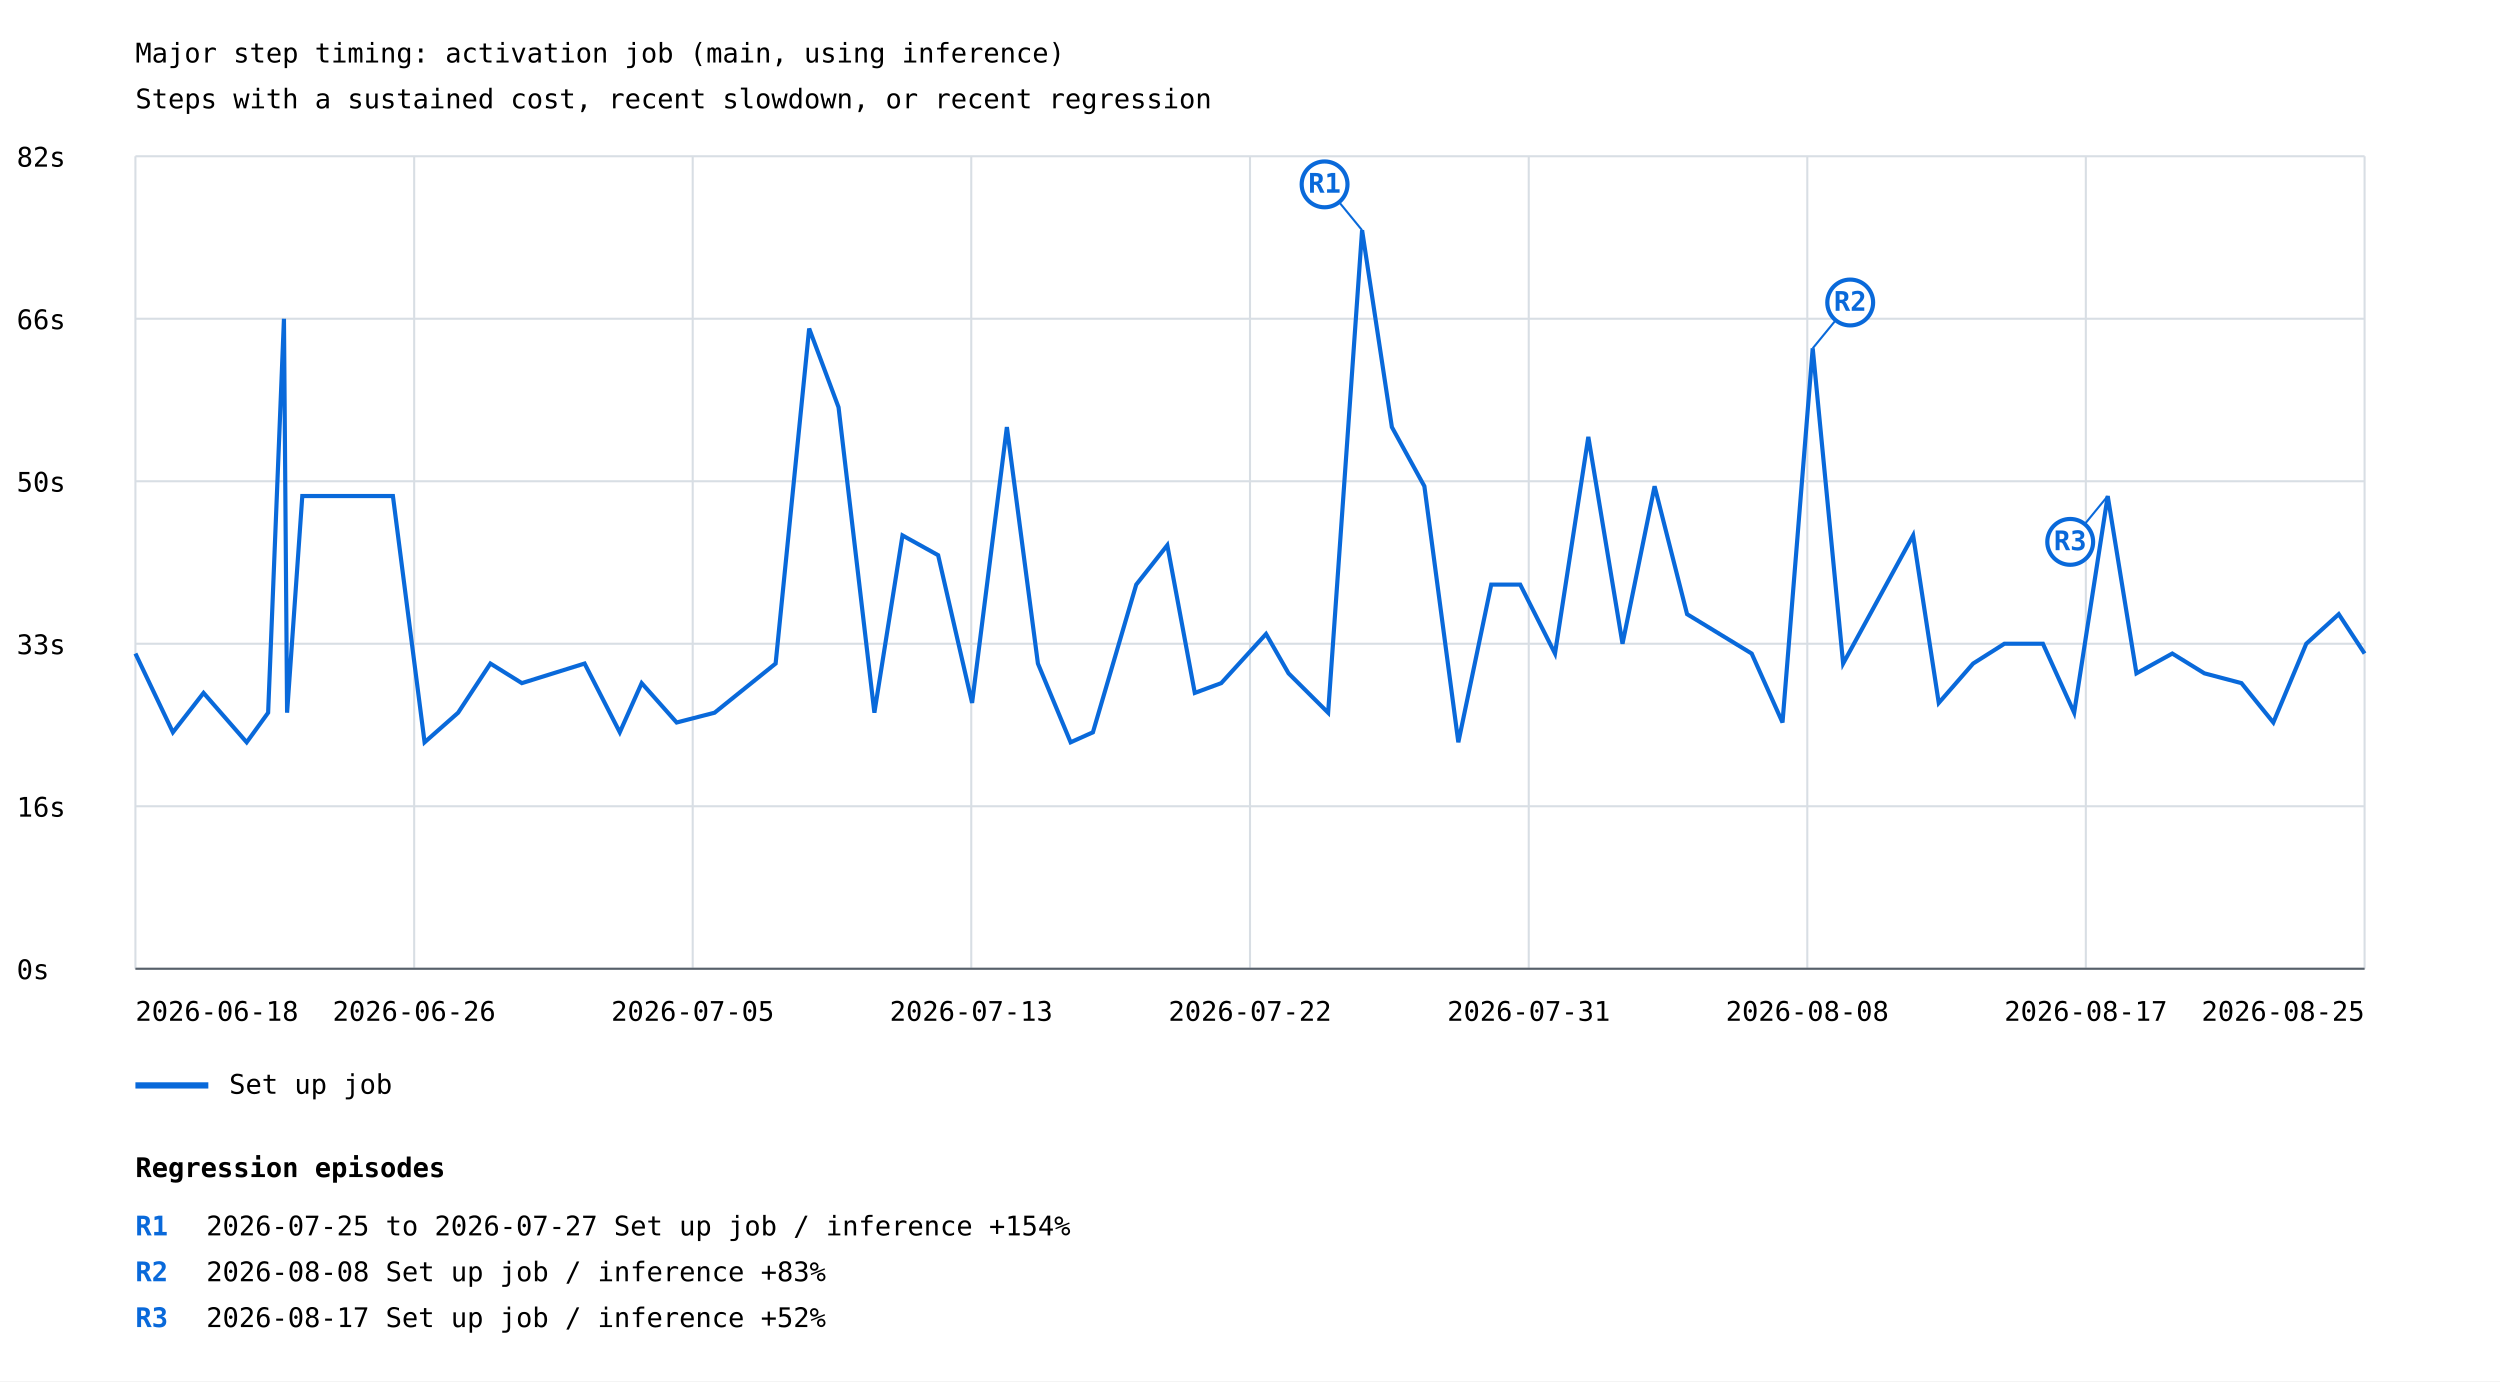
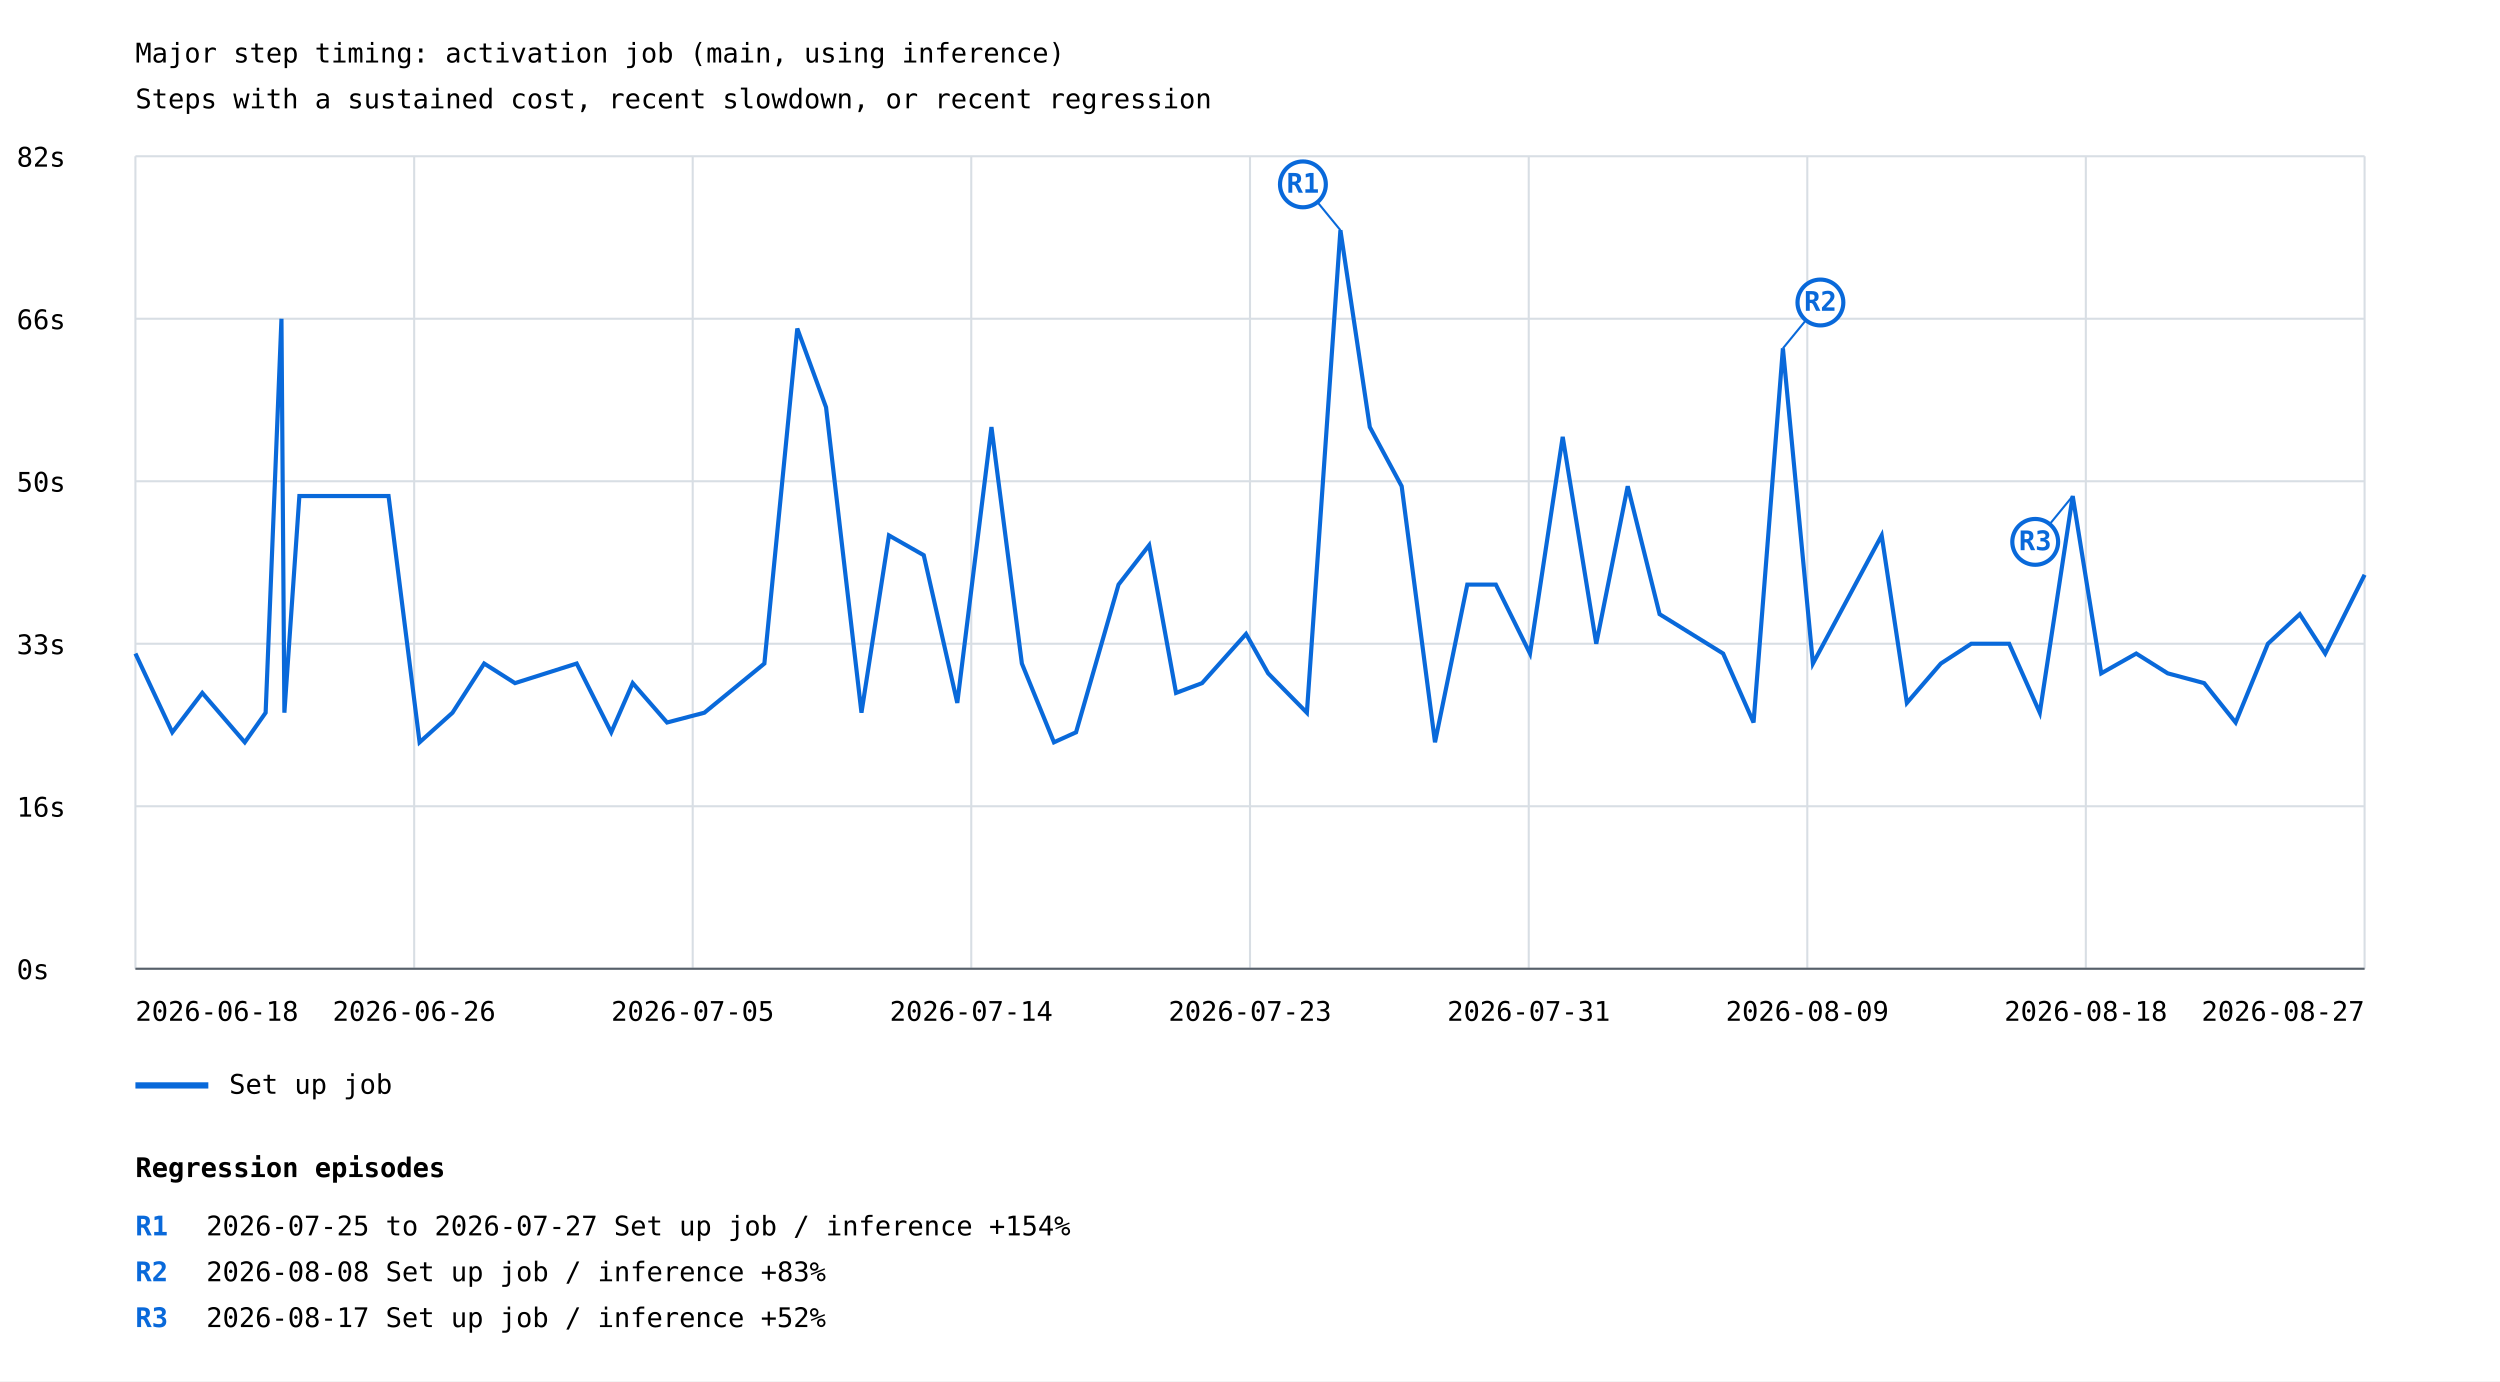
<svg xmlns="http://www.w3.org/2000/svg" width="1200" height="663" viewBox="0 0 1200 663">
  <rect width="100%" height="100%" fill="white" />
  <style>text{font-family:ui-monospace,monospace;font-size:13px}.axis{stroke:#57606a;stroke-width:1}.grid{stroke:#d8dee4;stroke-width:1}</style>
  <text x="65" y="30" font-size="20">Major step timing: activation job (main, using inference)</text>
  <text x="65" y="52">Steps with a sustained cost, recent slowdown, or recent regression</text>
  <line class="grid" x1="65" y1="465.0" x2="1135" y2="465.0" />
  <text x="8" y="470.0">0s</text>
  <line class="grid" x1="65" y1="387.0" x2="1135" y2="387.0" />
  <text x="8" y="392.0">16s</text>
  <line class="grid" x1="65" y1="309.0" x2="1135" y2="309.0" />
  <text x="8" y="314.0">33s</text>
  <line class="grid" x1="65" y1="231.0" x2="1135" y2="231.0" />
  <text x="8" y="236.0">50s</text>
  <line class="grid" x1="65" y1="153.0" x2="1135" y2="153.0" />
  <text x="8" y="158.0">66s</text>
  <line class="grid" x1="65" y1="75.0" x2="1135" y2="75.0" />
  <text x="8" y="80.0">82s</text>
  <line class="grid" x1="65.0" y1="75" x2="65.0" y2="465" />
  <line class="grid" x1="198.8" y1="75" x2="198.8" y2="465" />
  <line class="grid" x1="332.5" y1="75" x2="332.5" y2="465" />
  <line class="grid" x1="466.2" y1="75" x2="466.2" y2="465" />
  <line class="grid" x1="600.0" y1="75" x2="600.0" y2="465" />
  <line class="grid" x1="733.8" y1="75" x2="733.8" y2="465" />
  <line class="grid" x1="867.5" y1="75" x2="867.5" y2="465" />
  <line class="grid" x1="1001.2" y1="75" x2="1001.2" y2="465" />
  <line class="grid" x1="1135.0" y1="75" x2="1135.0" y2="465" />
-   <polyline points="65.0,313.7 83.0,351.5 97.7,332.6 118.4,356.3 128.7,342.1 136.3,153.0 137.8,342.1 145.1,238.1 188.6,238.1 203.8,356.3 219.9,342.1 235.4,318.5 250.5,327.9 280.6,318.5 297.5,351.5 308.0,327.9 324.8,346.8 343.0,342.1 372.3,318.5 388.4,157.7 402.5,195.5 419.7,342.1 433.2,257.0 450.3,266.5 466.6,337.4 483.3,205.0 498.2,318.5 513.9,356.3 524.6,351.5 545.4,280.6 560.3,261.7 573.5,332.6 586.2,327.9 607.7,304.3 618.5,323.2 637.5,342.1 653.8,110.5 668.1,205.0 683.7,233.4 700.0,356.3 715.8,280.6 729.7,280.6 746.4,313.7 762.4,209.7 778.8,309.0 794.2,233.4 809.8,294.8 840.8,313.7 855.6,346.8 870.1,167.2 884.7,318.5 918.3,257.0 930.6,337.4 947.1,318.5 962.1,309.0 980.6,309.0 995.6,342.1 1011.7,238.1 1025.5,323.2 1042.7,313.7 1058.1,323.2 1075.9,327.9 1091.2,346.8 1107.0,309.0 1122.6,294.8 1135.0,313.7" fill="none" stroke="#0969da" stroke-width="2" />
-   <line x1="653.8" y1="110.5" x2="635.8" y2="88.5" stroke="#0969da" stroke-width="1" />
-   <circle cx="635.8" cy="88.5" r="11" fill="white" stroke="#0969da" stroke-width="2" />
-   <text x="635.8" y="92.5" fill="#0969da" font-size="10" font-weight="bold" text-anchor="middle">R1</text>
-   <line x1="870.1" y1="167.2" x2="888.1" y2="145.2" stroke="#0969da" stroke-width="1" />
-   <circle cx="888.1" cy="145.2" r="11" fill="white" stroke="#0969da" stroke-width="2" />
-   <text x="888.1" y="149.2" fill="#0969da" font-size="10" font-weight="bold" text-anchor="middle">R2</text>
-   <line x1="1011.7" y1="238.1" x2="993.7" y2="260.1" stroke="#0969da" stroke-width="1" />
-   <circle cx="993.7" cy="260.1" r="11" fill="white" stroke="#0969da" stroke-width="2" />
-   <text x="993.7" y="264.1" fill="#0969da" font-size="10" font-weight="bold" text-anchor="middle">R3</text>
+   <polyline points="65.0,313.7 82.7,351.5 97.1,332.6 117.5,356.3 127.5,342.1 135.1,153.0 136.5,342.1 143.7,238.1 186.5,238.1 201.4,356.3 217.2,342.1 232.4,318.5 247.2,327.9 276.8,318.5 293.4,351.5 303.7,327.9 320.2,346.8 338.1,342.1 366.9,318.5 382.7,157.7 396.5,195.5 413.5,342.1 426.7,257.0 443.4,266.5 459.5,337.4 475.9,205.0 490.5,318.5 505.9,356.3 516.5,351.5 536.9,280.6 551.6,261.7 564.5,332.6 577.0,327.9 598.1,304.3 608.7,323.2 627.3,342.1 643.4,110.5 657.5,205.0 672.8,233.4 688.8,356.3 704.3,280.6 718.0,280.6 734.4,313.7 750.1,209.7 766.2,309.0 781.3,233.4 796.6,294.8 827.1,313.7 841.7,346.8 855.8,167.2 870.2,318.5 903.2,257.0 915.3,337.4 931.6,318.5 946.2,309.0 964.4,309.0 979.1,342.1 994.9,238.1 1008.6,323.2 1025.4,313.7 1040.5,323.2 1058.0,327.9 1073.1,346.8 1088.6,309.0 1103.9,294.8 1116.1,313.7 1135.0,275.9" fill="none" stroke="#0969da" stroke-width="2" />
+   <line x1="643.4" y1="110.5" x2="625.4" y2="88.5" stroke="#0969da" stroke-width="1" />
+   <circle cx="625.4" cy="88.5" r="11" fill="white" stroke="#0969da" stroke-width="2" />
+   <text x="625.4" y="92.5" fill="#0969da" font-size="10" font-weight="bold" text-anchor="middle">R1</text>
+   <line x1="855.8" y1="167.2" x2="873.8" y2="145.2" stroke="#0969da" stroke-width="1" />
+   <circle cx="873.8" cy="145.2" r="11" fill="white" stroke="#0969da" stroke-width="2" />
+   <text x="873.8" y="149.2" fill="#0969da" font-size="10" font-weight="bold" text-anchor="middle">R2</text>
+   <line x1="994.9" y1="238.1" x2="976.9" y2="260.1" stroke="#0969da" stroke-width="1" />
+   <circle cx="976.9" cy="260.1" r="11" fill="white" stroke="#0969da" stroke-width="2" />
+   <text x="976.9" y="264.1" fill="#0969da" font-size="10" font-weight="bold" text-anchor="middle">R3</text>
  <line x1="65" y1="521" x2="100" y2="521" stroke="#0969da" stroke-width="3" />
  <text x="110" y="525">Set up job</text>
  <text x="65.0" y="490" text-anchor="start">2026-06-18</text>
  <text x="198.8" y="490" text-anchor="middle">2026-06-26</text>
  <text x="332.5" y="490" text-anchor="middle">2026-07-05</text>
-   <text x="466.2" y="490" text-anchor="middle">2026-07-13</text>
-   <text x="600.0" y="490" text-anchor="middle">2026-07-22</text>
+   <text x="466.2" y="490" text-anchor="middle">2026-07-14</text>
+   <text x="600.0" y="490" text-anchor="middle">2026-07-23</text>
  <text x="733.8" y="490" text-anchor="middle">2026-07-31</text>
-   <text x="867.5" y="490" text-anchor="middle">2026-08-08</text>
-   <text x="1001.2" y="490" text-anchor="middle">2026-08-17</text>
-   <text x="1135.0" y="490" text-anchor="end">2026-08-25</text>
+   <text x="867.5" y="490" text-anchor="middle">2026-08-09</text>
+   <text x="1001.2" y="490" text-anchor="middle">2026-08-18</text>
+   <text x="1135.0" y="490" text-anchor="end">2026-08-27</text>
  <line class="axis" x1="65" y1="465" x2="1135" y2="465" />
  <text x="65" y="565" font-size="16" font-weight="bold">Regression episodes</text>
  <text x="65" y="593" fill="#0969da" font-weight="bold">R1</text>
  <text x="99" y="593">2026-07-25 to 2026-07-27  Set up job / inference  +154%</text>
  <text x="65" y="615" fill="#0969da" font-weight="bold">R2</text>
  <text x="99" y="615">2026-08-08  Set up job / inference  +83%</text>
  <text x="65" y="637" fill="#0969da" font-weight="bold">R3</text>
  <text x="99" y="637">2026-08-17  Set up job / inference  +52%</text>
</svg>
